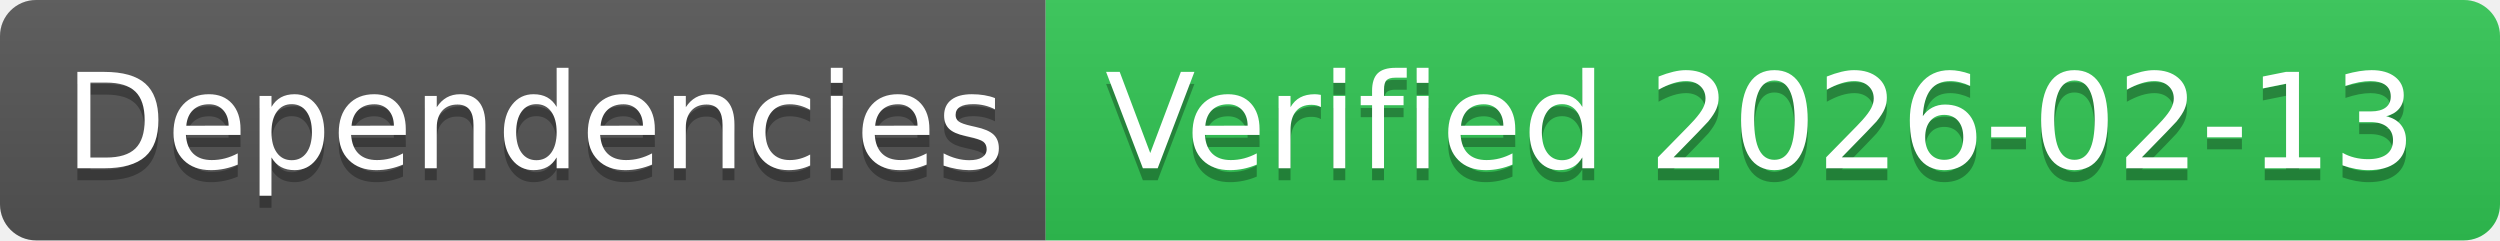
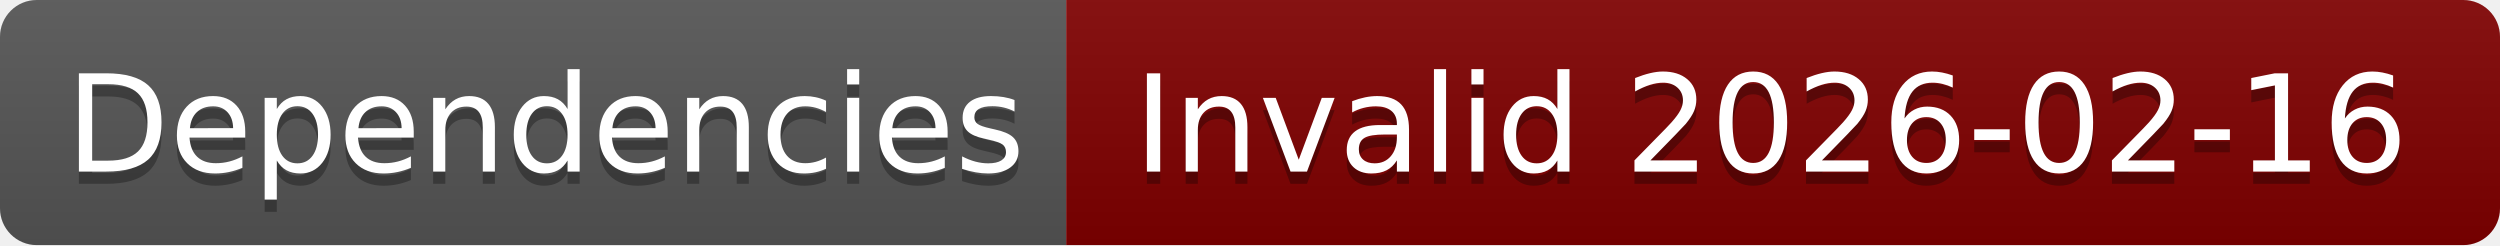
- <svg xmlns="http://www.w3.org/2000/svg" width="208" height="20" role="img" aria-label="Dependencies: Verified 2026-02-13">
+ <svg xmlns="http://www.w3.org/2000/svg" width="204" height="20" role="img" aria-label="Dependencies: Invalid 2026-02-16">
  <linearGradient id="s" x2="0" y2="100%">
    <stop offset="0" stop-color="#bbb" stop-opacity=".1" />
    <stop offset="1" stop-opacity=".1" />
  </linearGradient>
  <clipPath id="r">
-     <rect width="208" height="20" rx="3" fill="#fff" />
+     <rect width="204" height="20" rx="3" fill="#fff" />
  </clipPath>
  <g clip-path="url(#r)">
    <rect width="87" height="20" fill="#555" />
-     <rect x="87" width="121" height="20" fill="#31c653" />
-     <rect width="208" height="20" fill="url(#s)" />
+     <rect x="87" width="117" height="20" fill="#800000" />
+     <rect width="204" height="20" fill="url(#s)" />
  </g>
  <g fill="#fff" text-anchor="middle" font-family="Verdana,Geneva,DejaVu Sans,sans-serif" text-rendering="geometricPrecision" font-size="110">
    <text aria-hidden="true" x="445" y="150" fill="#010101" fill-opacity=".3" transform="scale(.1)" textLength="770">Dependencies</text>
    <text x="445" y="140" transform="scale(.1)" fill="#fff" textLength="770">Dependencies</text>
-     <text aria-hidden="true" x="1465" y="150" fill="#010101" fill-opacity=".3" transform="scale(.1)" textLength="1110">Verified 2026-02-13</text>
-     <text x="1465" y="140" transform="scale(.1)" fill="#fff" textLength="1110">Verified 2026-02-13</text>
+     <text aria-hidden="true" x="1445" y="150" fill="#010101" fill-opacity=".3" transform="scale(.1)" textLength="1070">Invalid 2026-02-16</text>
+     <text x="1445" y="140" transform="scale(.1)" fill="#fff" textLength="1070">Invalid 2026-02-16</text>
  </g>
</svg>
